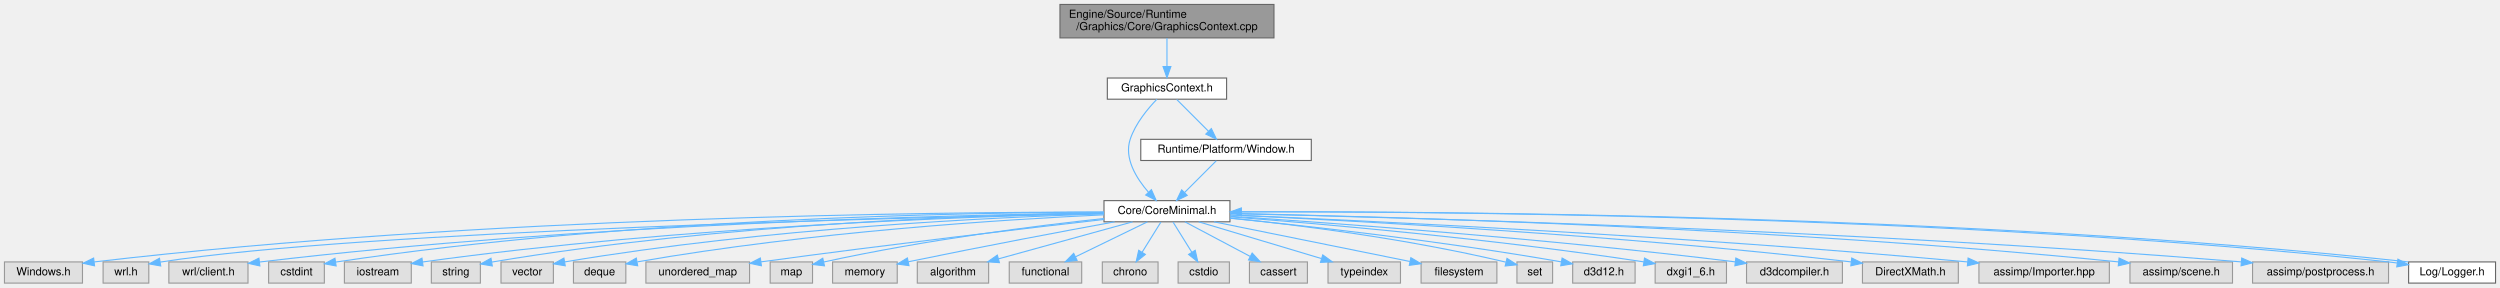
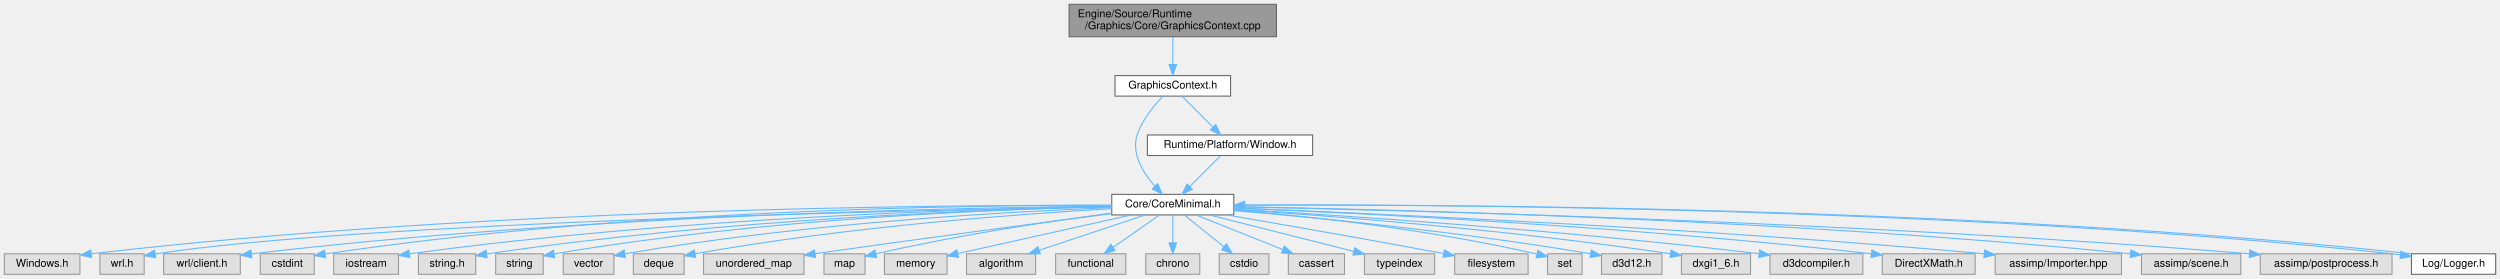
- <svg xmlns="http://www.w3.org/2000/svg" xmlns:xlink="http://www.w3.org/1999/xlink" width="2243pt" height="258pt" viewBox="0.00 0.00 2243.00 258.00">
+ <svg xmlns="http://www.w3.org/2000/svg" xmlns:xlink="http://www.w3.org/1999/xlink" width="2315pt" height="258pt" viewBox="0.00 0.00 2315.00 258.00">
  <g id="graph0" class="graph" transform="scale(1 1) rotate(0) translate(4 254)">
    <g id="Node000001" class="node">
      <g id="a_Node000001">
        <a xlink:title=" ">
-           <polygon fill="#999999" stroke="#666666" points="1139,-250 947,-250 947,-220 1139,-220 1139,-250" />
-           <text text-anchor="start" x="955" y="-238" font-family="Helvetica,sans-Serif" font-size="10.00">Engine/Source/Runtime</text>
-           <text text-anchor="middle" x="1043" y="-227" font-family="Helvetica,sans-Serif" font-size="10.00">/Graphics/Core/GraphicsContext.cpp</text>
+           <polygon fill="#999999" stroke="#666666" points="1178,-250 986,-250 986,-220 1178,-220 1178,-250" />
+           <text text-anchor="start" x="994" y="-238" font-family="Helvetica,sans-Serif" font-size="10.00">Engine/Source/Runtime</text>
+           <text text-anchor="middle" x="1082" y="-227" font-family="Helvetica,sans-Serif" font-size="10.00">/Graphics/Core/GraphicsContext.cpp</text>
        </a>
      </g>
    </g>
    <g id="Node000002" class="node">
      <g id="a_Node000002">
        <a xlink:href="GraphicsContext_8h.html" target="_top" xlink:title="DirectX 12 デヴァイスとスワップチェーンの管理クラス。">
-           <polygon fill="white" stroke="#666666" points="1096.5,-184 989.5,-184 989.5,-165 1096.5,-165 1096.5,-184" />
-           <text text-anchor="middle" x="1043" y="-172" font-family="Helvetica,sans-Serif" font-size="10.00">GraphicsContext.h</text>
+           <polygon fill="white" stroke="#666666" points="1135.5,-184 1028.5,-184 1028.5,-165 1135.5,-165 1135.5,-184" />
+           <text text-anchor="middle" x="1082" y="-172" font-family="Helvetica,sans-Serif" font-size="10.00">GraphicsContext.h</text>
        </a>
      </g>
    </g>
    <g id="edge1_Node000001_Node000002" class="edge">
      <g id="a_edge1_Node000001_Node000002">
        <a xlink:title=" ">
-           <path fill="none" stroke="#63b8ff" d="M1043,-219.84C1043,-212.21 1043,-202.7 1043,-194.45" />
-           <polygon fill="#63b8ff" stroke="#63b8ff" points="1046.5,-194.27 1043,-184.27 1039.5,-194.27 1046.5,-194.27" />
+           <path fill="none" stroke="#63b8ff" d="M1082,-219.84C1082,-212.21 1082,-202.7 1082,-194.45" />
+           <polygon fill="#63b8ff" stroke="#63b8ff" points="1085.5,-194.27 1082,-184.27 1078.5,-194.27 1085.5,-194.27" />
        </a>
      </g>
    </g>
    <g id="Node000003" class="node">
      <g id="a_Node000003">
        <a xlink:href="CoreMinimal_8h.html" target="_top" xlink:title="エンジンの標準インクルードファイル。">
-           <polygon fill="white" stroke="#666666" points="1099.5,-74 986.5,-74 986.5,-55 1099.5,-55 1099.5,-74" />
-           <text text-anchor="middle" x="1043" y="-62" font-family="Helvetica,sans-Serif" font-size="10.00">Core/CoreMinimal.h</text>
+           <polygon fill="white" stroke="#666666" points="1138.5,-74 1025.5,-74 1025.5,-55 1138.5,-55 1138.5,-74" />
+           <text text-anchor="middle" x="1082" y="-62" font-family="Helvetica,sans-Serif" font-size="10.00">Core/CoreMinimal.h</text>
        </a>
      </g>
    </g>
    <g id="edge2_Node000002_Node000003" class="edge">
      <g id="a_edge2_Node000002_Node000003">
        <a xlink:title=" ">
-           <path fill="none" stroke="#63b8ff" d="M1033.98,-164.96C1025.93,-156.66 1014.71,-143.25 1010,-129 1004.37,-111.97 1015.59,-93.95 1026.44,-81.48" />
-           <polygon fill="#63b8ff" stroke="#63b8ff" points="1029.03,-83.83 1033.34,-74.14 1023.94,-79.03 1029.03,-83.83" />
+           <path fill="none" stroke="#63b8ff" d="M1072.98,-164.96C1064.93,-156.66 1053.71,-143.25 1049,-129 1043.37,-111.97 1054.59,-93.95 1065.44,-81.48" />
+           <polygon fill="#63b8ff" stroke="#63b8ff" points="1068.03,-83.83 1072.34,-74.14 1062.94,-79.03 1068.03,-83.83" />
+         </a>
+       </g>
+     </g>
+     <g id="Node000032" class="node">
+       <g id="a_Node000032">
+         <a xlink:href="Window_8h.html" target="_top" xlink:title="Windows OSS ウィンドウのラッパー。">
+           <polygon fill="white" stroke="#666666" points="1211.5,-129 1058.5,-129 1058.5,-110 1211.5,-110 1211.5,-129" />
+           <text text-anchor="middle" x="1135" y="-117" font-family="Helvetica,sans-Serif" font-size="10.00">Runtime/Platform/Window.h</text>
+         </a>
+       </g>
+     </g>
+     <g id="edge32_Node000002_Node000032" class="edge">
+       <g id="a_edge32_Node000002_Node000032">
+         <a xlink:title=" ">
+           <path fill="none" stroke="#63b8ff" d="M1090.75,-164.75C1098.47,-157.03 1109.9,-145.6 1119.22,-136.28" />
+           <polygon fill="#63b8ff" stroke="#63b8ff" points="1121.81,-138.64 1126.41,-129.09 1116.86,-133.69 1121.81,-138.64" />
+         </a>
+       </g>
+     </g>
+     <g id="Node000004" class="node">
+       <g id="a_Node000004">
+         <a xlink:title=" ">
+           <polygon fill="#e0e0e0" stroke="#999999" points="70,-19 0,-19 0,0 70,0 70,-19" />
+           <text text-anchor="middle" x="35" y="-7" font-family="Helvetica,sans-Serif" font-size="10.00">Windows.h</text>
+         </a>
+       </g>
+     </g>
+     <g id="edge3_Node000003_Node000004" class="edge">
+       <g id="a_edge3_Node000003_Node000004">
+         <a xlink:title=" ">
+           <path fill="none" stroke="#63b8ff" d="M1025.49,-63.88C873.86,-64.3 445.37,-61.41 80.44,-18.98" />
+           <polygon fill="#63b8ff" stroke="#63b8ff" points="80.81,-15.51 70.47,-17.82 80,-22.46 80.81,-15.51" />
+         </a>
+       </g>
+     </g>
+     <g id="Node000005" class="node">
+       <g id="a_Node000005">
+         <a xlink:title=" ">
+           <polygon fill="#e0e0e0" stroke="#999999" points="129.5,-19 88.5,-19 88.5,0 129.5,0 129.5,-19" />
+           <text text-anchor="middle" x="109" y="-7" font-family="Helvetica,sans-Serif" font-size="10.00">wrl.h</text>
+         </a>
+       </g>
+     </g>
+     <g id="edge4_Node000003_Node000005" class="edge">
+       <g id="a_edge4_Node000003_Node000005">
+         <a xlink:title=" ">
+           <path fill="none" stroke="#63b8ff" d="M1025.32,-62.6C851.96,-59.55 329.57,-48.29 139.9,-18.87" />
+           <polygon fill="#63b8ff" stroke="#63b8ff" points="140.2,-15.38 129.77,-17.23 139.08,-22.29 140.2,-15.38" />
+         </a>
+       </g>
+     </g>
+     <g id="Node000006" class="node">
+       <g id="a_Node000006">
+         <a xlink:title=" ">
+           <polygon fill="#e0e0e0" stroke="#999999" points="218.5,-19 147.5,-19 147.5,0 218.5,0 218.5,-19" />
+           <text text-anchor="middle" x="183" y="-7" font-family="Helvetica,sans-Serif" font-size="10.00">wrl/client.h</text>
+         </a>
+       </g>
+     </g>
+     <g id="edge5_Node000003_Node000006" class="edge">
+       <g id="a_edge5_Node000003_Node000006">
+         <a xlink:title=" ">
+           <path fill="none" stroke="#63b8ff" d="M1025.32,-63.18C889.48,-61.84 534.6,-55 228.74,-18.9" />
+           <polygon fill="#63b8ff" stroke="#63b8ff" points="229.14,-15.42 218.79,-17.71 228.31,-22.37 229.14,-15.42" />
+         </a>
+       </g>
+     </g>
+     <g id="Node000007" class="node">
+       <g id="a_Node000007">
+         <a xlink:title=" ">
+           <polygon fill="#e0e0e0" stroke="#999999" points="287,-19 237,-19 237,0 287,0 287,-19" />
+           <text text-anchor="middle" x="262" y="-7" font-family="Helvetica,sans-Serif" font-size="10.00">cstdint</text>
+         </a>
+       </g>
+     </g>
+     <g id="edge6_Node000003_Node000007" class="edge">
+       <g id="a_edge6_Node000003_Node000007">
+         <a xlink:title=" ">
+           <path fill="none" stroke="#63b8ff" d="M1025.39,-63.94C897.2,-64.14 574.92,-60.26 297.41,-18.9" />
+           <polygon fill="#63b8ff" stroke="#63b8ff" points="297.55,-15.38 287.14,-17.35 296.51,-22.3 297.55,-15.38" />
+         </a>
+       </g>
+     </g>
+     <g id="Node000008" class="node">
+       <g id="a_Node000008">
+         <a xlink:title=" ">
+           <polygon fill="#e0e0e0" stroke="#999999" points="365,-19 305,-19 305,0 365,0 365,-19" />
+           <text text-anchor="middle" x="335" y="-7" font-family="Helvetica,sans-Serif" font-size="10.00">iostream</text>
+         </a>
+       </g>
+     </g>
+     <g id="edge7_Node000003_Node000008" class="edge">
+       <g id="a_edge7_Node000003_Node000008">
+         <a xlink:title=" ">
+           <path fill="none" stroke="#63b8ff" d="M1025.27,-62.85C906.41,-60.86 622.5,-52.81 375.41,-18.97" />
+           <polygon fill="#63b8ff" stroke="#63b8ff" points="375.54,-15.45 365.15,-17.55 374.58,-22.39 375.54,-15.45" />
+         </a>
+       </g>
+     </g>
+     <g id="Node000009" class="node">
+       <g id="a_Node000009">
+         <a xlink:title=" ">
+           <polygon fill="#e0e0e0" stroke="#999999" points="436.5,-19 383.5,-19 383.5,0 436.5,0 436.5,-19" />
+           <text text-anchor="middle" x="410" y="-7" font-family="Helvetica,sans-Serif" font-size="10.00">string.h</text>
+         </a>
+       </g>
+     </g>
+     <g id="edge8_Node000003_Node000009" class="edge">
+       <g id="a_edge8_Node000003_Node000009">
+         <a xlink:title=" ">
+           <path fill="none" stroke="#63b8ff" d="M1025.08,-62.6C915.1,-60.2 665.72,-51.5 446.72,-18.82" />
+           <polygon fill="#63b8ff" stroke="#63b8ff" points="447.05,-15.33 436.64,-17.3 446.01,-22.25 447.05,-15.33" />
+         </a>
+       </g>
+     </g>
+     <g id="Node000010" class="node">
+       <g id="a_Node000010">
+         <a xlink:title=" ">
+           <polygon fill="#e0e0e0" stroke="#999999" points="499,-19 455,-19 455,0 499,0 499,-19" />
+           <text text-anchor="middle" x="477" y="-7" font-family="Helvetica,sans-Serif" font-size="10.00">string</text>
+         </a>
+       </g>
+     </g>
+     <g id="edge9_Node000003_Node000010" class="edge">
+       <g id="a_edge9_Node000003_Node000010">
+         <a xlink:title=" ">
+           <path fill="none" stroke="#63b8ff" d="M1025.34,-62.67C923.61,-60.4 703.28,-51.98 509.33,-18.89" />
+           <polygon fill="#63b8ff" stroke="#63b8ff" points="509.69,-15.4 499.24,-17.14 508.49,-22.3 509.69,-15.4" />
+         </a>
+       </g>
+     </g>
+     <g id="Node000011" class="node">
+       <g id="a_Node000011">
+         <a xlink:title=" ">
+           <polygon fill="#e0e0e0" stroke="#999999" points="564.5,-19 517.5,-19 517.5,0 564.5,0 564.5,-19" />
+           <text text-anchor="middle" x="541" y="-7" font-family="Helvetica,sans-Serif" font-size="10.00">vector</text>
+         </a>
+       </g>
+     </g>
+     <g id="edge10_Node000003_Node000011" class="edge">
+       <g id="a_edge10_Node000003_Node000011">
+         <a xlink:title=" ">
+           <path fill="none" stroke="#63b8ff" d="M1025.48,-61.74C932.94,-58.16 743.33,-47.92 574.71,-19.02" />
+           <polygon fill="#63b8ff" stroke="#63b8ff" points="575.12,-15.54 564.66,-17.27 573.92,-22.44 575.12,-15.54" />
+         </a>
+       </g>
+     </g>
+     <g id="Node000012" class="node">
+       <g id="a_Node000012">
+         <a xlink:title=" ">
+           <polygon fill="#e0e0e0" stroke="#999999" points="629.5,-19 582.5,-19 582.5,0 629.5,0 629.5,-19" />
+           <text text-anchor="middle" x="606" y="-7" font-family="Helvetica,sans-Serif" font-size="10.00">deque</text>
+         </a>
+       </g>
+     </g>
+     <g id="edge11_Node000003_Node000012" class="edge">
+       <g id="a_edge11_Node000003_Node000012">
+         <a xlink:title=" ">
+           <path fill="none" stroke="#63b8ff" d="M1025.18,-60.72C942.24,-56.01 783.12,-44.57 639.54,-19.02" />
+           <polygon fill="#63b8ff" stroke="#63b8ff" points="640.13,-15.57 629.67,-17.24 638.89,-22.46 640.13,-15.57" />
+         </a>
+       </g>
+     </g>
+     <g id="Node000013" class="node">
+       <g id="a_Node000013">
+         <a xlink:title=" ">
+           <polygon fill="#e0e0e0" stroke="#999999" points="740.5,-19 647.5,-19 647.5,0 740.5,0 740.5,-19" />
+           <text text-anchor="middle" x="694" y="-7" font-family="Helvetica,sans-Serif" font-size="10.00">unordered_map</text>
+         </a>
+       </g>
+     </g>
+     <g id="edge12_Node000003_Node000013" class="edge">
+       <g id="a_edge12_Node000003_Node000013">
+         <a xlink:title=" ">
+           <path fill="none" stroke="#63b8ff" d="M1025.27,-56.2C961.2,-47.89 853.56,-33.72 750.68,-19.08" />
+           <polygon fill="#63b8ff" stroke="#63b8ff" points="751.14,-15.6 740.74,-17.66 750.15,-22.53 751.14,-15.6" />
+         </a>
+       </g>
+     </g>
+     <g id="Node000014" class="node">
+       <g id="a_Node000014">
+         <a xlink:title=" ">
+           <polygon fill="#e0e0e0" stroke="#999999" points="797,-19 759,-19 759,0 797,0 797,-19" />
+           <text text-anchor="middle" x="778" y="-7" font-family="Helvetica,sans-Serif" font-size="10.00">map</text>
+         </a>
+       </g>
+     </g>
+     <g id="edge13_Node000003_Node000014" class="edge">
+       <g id="a_edge13_Node000003_Node000014">
+         <a xlink:title=" ">
+           <path fill="none" stroke="#63b8ff" d="M1025.27,-56.63C971.36,-49.59 887.9,-37.37 807.03,-18.97" />
+           <polygon fill="#63b8ff" stroke="#63b8ff" points="807.72,-15.54 797.19,-16.7 806.14,-22.36 807.72,-15.54" />
+         </a>
+       </g>
+     </g>
+     <g id="Node000015" class="node">
+       <g id="a_Node000015">
+         <a xlink:title=" ">
+           <polygon fill="#e0e0e0" stroke="#999999" points="873,-19 815,-19 815,0 873,0 873,-19" />
+           <text text-anchor="middle" x="844" y="-7" font-family="Helvetica,sans-Serif" font-size="10.00">memory</text>
+         </a>
+       </g>
+     </g>
+     <g id="edge14_Node000003_Node000015" class="edge">
+       <g id="a_edge14_Node000003_Node000015">
+         <a xlink:title=" ">
+           <path fill="none" stroke="#63b8ff" d="M1043.66,-54.98C1005.44,-46.49 944.8,-33 882.97,-19.22" />
+           <polygon fill="#63b8ff" stroke="#63b8ff" points="883.57,-15.76 873.05,-17 882.04,-22.59 883.57,-15.76" />
+         </a>
+       </g>
+     </g>
+     <g id="Node000016" class="node">
+       <g id="a_Node000016">
+         <a xlink:title=" ">
+           <polygon fill="#e0e0e0" stroke="#999999" points="955,-19 891,-19 891,0 955,0 955,-19" />
+           <text text-anchor="middle" x="923" y="-7" font-family="Helvetica,sans-Serif" font-size="10.00">algorithm</text>
+         </a>
+       </g>
+     </g>
+     <g id="edge15_Node000003_Node000016" class="edge">
+       <g id="a_edge15_Node000003_Node000016">
+         <a xlink:title=" ">
+           <path fill="none" stroke="#63b8ff" d="M1056.45,-54.98C1029.88,-46.13 988.06,-32.19 958.33,-22.28" />
+           <polygon fill="#63b8ff" stroke="#63b8ff" points="959.34,-18.92 948.75,-19.08 957.13,-25.56 959.34,-18.92" />
+         </a>
+       </g>
+     </g>
+     <g id="Node000017" class="node">
+       <g id="a_Node000017">
+         <a xlink:title=" ">
+           <polygon fill="#e0e0e0" stroke="#999999" points="1038.5,-19 973.5,-19 973.5,0 1038.5,0 1038.5,-19" />
+           <text text-anchor="middle" x="1006" y="-7" font-family="Helvetica,sans-Serif" font-size="10.00">functional</text>
+         </a>
+       </g>
+     </g>
+     <g id="edge16_Node000003_Node000017" class="edge">
+       <g id="a_edge16_Node000003_Node000017">
+         <a xlink:title=" ">
+           <path fill="none" stroke="#63b8ff" d="M1069.79,-54.98C1058.22,-46.92 1040.62,-34.65 1026.84,-25.03" />
+           <polygon fill="#63b8ff" stroke="#63b8ff" points="1028.64,-22.02 1018.43,-19.17 1024.63,-27.76 1028.64,-22.02" />
+         </a>
+       </g>
+     </g>
+     <g id="Node000018" class="node">
+       <g id="a_Node000018">
+         <a xlink:title=" ">
+           <polygon fill="#e0e0e0" stroke="#999999" points="1107,-19 1057,-19 1057,0 1107,0 1107,-19" />
+           <text text-anchor="middle" x="1082" y="-7" font-family="Helvetica,sans-Serif" font-size="10.00">chrono</text>
+         </a>
+       </g>
+     </g>
+     <g id="edge17_Node000003_Node000018" class="edge">
+       <g id="a_edge17_Node000003_Node000018">
+         <a xlink:title=" ">
+           <path fill="none" stroke="#63b8ff" d="M1082,-54.75C1082,-47.8 1082,-37.85 1082,-29.13" />
+           <polygon fill="#63b8ff" stroke="#63b8ff" points="1085.5,-29.09 1082,-19.09 1078.5,-29.09 1085.5,-29.09" />
+         </a>
+       </g>
+     </g>
+     <g id="Node000019" class="node">
+       <g id="a_Node000019">
+         <a xlink:title=" ">
+           <polygon fill="#e0e0e0" stroke="#999999" points="1171,-19 1125,-19 1125,0 1171,0 1171,-19" />
+           <text text-anchor="middle" x="1148" y="-7" font-family="Helvetica,sans-Serif" font-size="10.00">cstdio</text>
+         </a>
+       </g>
+     </g>
+     <g id="edge18_Node000003_Node000019" class="edge">
+       <g id="a_edge18_Node000003_Node000019">
+         <a xlink:title=" ">
+           <path fill="none" stroke="#63b8ff" d="M1092.6,-54.98C1102.46,-47.07 1117.35,-35.11 1129.22,-25.58" />
+           <polygon fill="#63b8ff" stroke="#63b8ff" points="1131.6,-28.16 1137.2,-19.17 1127.21,-22.7 1131.6,-28.16" />
+         </a>
+       </g>
+     </g>
+     <g id="Node000020" class="node">
+       <g id="a_Node000020">
+         <a xlink:title=" ">
+           <polygon fill="#e0e0e0" stroke="#999999" points="1241,-19 1189,-19 1189,0 1241,0 1241,-19" />
+           <text text-anchor="middle" x="1215" y="-7" font-family="Helvetica,sans-Serif" font-size="10.00">cassert</text>
+         </a>
+       </g>
+     </g>
+     <g id="edge19_Node000003_Node000020" class="edge">
+       <g id="a_edge19_Node000003_Node000020">
+         <a xlink:title=" ">
+           <path fill="none" stroke="#63b8ff" d="M1103.37,-54.98C1125.15,-46.3 1159.16,-32.75 1183.92,-22.88" />
+           <polygon fill="#63b8ff" stroke="#63b8ff" points="1185.25,-26.12 1193.24,-19.17 1182.66,-19.62 1185.25,-26.12" />
+         </a>
+       </g>
+     </g>
+     <g id="Node000021" class="node">
+       <g id="a_Node000021">
+         <a xlink:title=" ">
+           <polygon fill="#e0e0e0" stroke="#999999" points="1324.5,-19 1259.5,-19 1259.5,0 1324.5,0 1324.5,-19" />
+           <text text-anchor="middle" x="1292" y="-7" font-family="Helvetica,sans-Serif" font-size="10.00">typeindex</text>
+         </a>
+       </g>
+     </g>
+     <g id="edge20_Node000003_Node000021" class="edge">
+       <g id="a_edge20_Node000003_Node000021">
+         <a xlink:title=" ">
+           <path fill="none" stroke="#63b8ff" d="M1115.74,-54.98C1152.11,-45.81 1210.08,-31.18 1249.53,-21.22" />
+           <polygon fill="#63b8ff" stroke="#63b8ff" points="1250.54,-24.57 1259.38,-18.73 1248.83,-17.79 1250.54,-24.57" />
+         </a>
+       </g>
+     </g>
+     <g id="Node000022" class="node">
+       <g id="a_Node000022">
+         <a xlink:title=" ">
+           <polygon fill="#e0e0e0" stroke="#999999" points="1411,-19 1343,-19 1343,0 1411,0 1411,-19" />
+           <text text-anchor="middle" x="1377" y="-7" font-family="Helvetica,sans-Serif" font-size="10.00">filesystem</text>
+         </a>
+       </g>
+     </g>
+     <g id="edge21_Node000003_Node000022" class="edge">
+       <g id="a_edge21_Node000003_Node000022">
+         <a xlink:title=" ">
+           <path fill="none" stroke="#63b8ff" d="M1132.26,-54.94C1180.97,-46.56 1257.23,-33.28 1332.6,-19.23" />
+           <polygon fill="#63b8ff" stroke="#63b8ff" points="1333.56,-22.61 1342.74,-17.34 1332.27,-15.73 1333.56,-22.61" />
+         </a>
+       </g>
+     </g>
+     <g id="Node000023" class="node">
+       <g id="a_Node000023">
+         <a xlink:title=" ">
+           <polygon fill="#e0e0e0" stroke="#999999" points="1461,-19 1429,-19 1429,0 1461,0 1461,-19" />
+           <text text-anchor="middle" x="1445" y="-7" font-family="Helvetica,sans-Serif" font-size="10.00">set</text>
+         </a>
+       </g>
+     </g>
+     <g id="edge22_Node000003_Node000023" class="edge">
+       <g id="a_edge22_Node000003_Node000023">
+         <a xlink:title=" ">
+           <path fill="none" stroke="#63b8ff" d="M1138.53,-59.48C1204.03,-54.06 1315.23,-42.52 1418.98,-18.79" />
+           <polygon fill="#63b8ff" stroke="#63b8ff" points="1420.05,-22.14 1429,-16.46 1418.46,-15.32 1420.05,-22.14" />
+         </a>
+       </g>
+     </g>
+     <g id="Node000024" class="node">
+       <g id="a_Node000024">
+         <a xlink:title=" ">
+           <polygon fill="#e0e0e0" stroke="#999999" points="1535,-19 1479,-19 1479,0 1535,0 1535,-19" />
+           <text text-anchor="middle" x="1507" y="-7" font-family="Helvetica,sans-Serif" font-size="10.00">d3d12.h</text>
+         </a>
+       </g>
+     </g>
+     <g id="edge23_Node000003_Node000024" class="edge">
+       <g id="a_edge23_Node000003_Node000024">
+         <a xlink:title=" ">
+           <path fill="none" stroke="#63b8ff" d="M1138.5,-59.01C1212.29,-52.71 1345.62,-39.81 1468.8,-19.03" />
+           <polygon fill="#63b8ff" stroke="#63b8ff" points="1469.52,-22.46 1478.78,-17.32 1468.34,-15.56 1469.52,-22.46" />
+         </a>
+       </g>
+     </g>
+     <g id="Node000025" class="node">
+       <g id="a_Node000025">
+         <a xlink:title=" ">
+           <polygon fill="#e0e0e0" stroke="#999999" points="1617,-19 1553,-19 1553,0 1617,0 1617,-19" />
+           <text text-anchor="middle" x="1585" y="-7" font-family="Helvetica,sans-Serif" font-size="10.00">dxgi1_6.h</text>
+         </a>
+       </g>
+     </g>
+     <g id="edge24_Node000003_Node000025" class="edge">
+       <g id="a_edge24_Node000003_Node000025">
+         <a xlink:title=" ">
+           <path fill="none" stroke="#63b8ff" d="M1138.78,-60.02C1224.31,-54.34 1391.42,-41.54 1542.88,-19.01" />
+           <polygon fill="#63b8ff" stroke="#63b8ff" points="1543.46,-22.46 1552.83,-17.51 1542.42,-15.54 1543.46,-22.46" />
+         </a>
+       </g>
+     </g>
+     <g id="Node000026" class="node">
+       <g id="a_Node000026">
+         <a xlink:title=" ">
+           <polygon fill="#e0e0e0" stroke="#999999" points="1721,-19 1635,-19 1635,0 1721,0 1721,-19" />
+           <text text-anchor="middle" x="1678" y="-7" font-family="Helvetica,sans-Serif" font-size="10.00">d3dcompiler.h</text>
+         </a>
+       </g>
+     </g>
+     <g id="edge25_Node000003_Node000026" class="edge">
+       <g id="a_edge25_Node000003_Node000026">
+         <a xlink:title=" ">
+           <path fill="none" stroke="#63b8ff" d="M1138.54,-60.38C1235.77,-54.68 1441.11,-41.21 1624.79,-19.05" />
+           <polygon fill="#63b8ff" stroke="#63b8ff" points="1625.4,-22.5 1634.91,-17.82 1624.56,-15.55 1625.4,-22.5" />
+         </a>
+       </g>
+     </g>
+     <g id="Node000027" class="node">
+       <g id="a_Node000027">
+         <a xlink:title=" ">
+           <polygon fill="#e0e0e0" stroke="#999999" points="1825,-19 1739,-19 1739,0 1825,0 1825,-19" />
+           <text text-anchor="middle" x="1782" y="-7" font-family="Helvetica,sans-Serif" font-size="10.00">DirectXMath.h</text>
+         </a>
+       </g>
+     </g>
+     <g id="edge26_Node000003_Node000027" class="edge">
+       <g id="a_edge26_Node000003_Node000027">
+         <a xlink:title=" ">
+           <path fill="none" stroke="#63b8ff" d="M1138.5,-61.4C1249.61,-56.88 1504.52,-44.6 1728.93,-19.01" />
+           <polygon fill="#63b8ff" stroke="#63b8ff" points="1729.38,-22.48 1738.91,-17.86 1728.58,-15.53 1729.38,-22.48" />
+         </a>
+       </g>
+     </g>
+     <g id="Node000028" class="node">
+       <g id="a_Node000028">
+         <a xlink:title=" ">
+           <polygon fill="#e0e0e0" stroke="#999999" points="1960.5,-19 1843.5,-19 1843.5,0 1960.5,0 1960.5,-19" />
+           <text text-anchor="middle" x="1902" y="-7" font-family="Helvetica,sans-Serif" font-size="10.00">assimp/Importer.hpp</text>
+         </a>
+       </g>
+     </g>
+     <g id="edge27_Node000003_Node000028" class="edge">
+       <g id="a_edge27_Node000003_Node000028">
+         <a xlink:title=" ">
+           <path fill="none" stroke="#63b8ff" d="M1138.7,-61.41C1262.59,-56.57 1566.98,-43.19 1833.17,-19.01" />
+           <polygon fill="#63b8ff" stroke="#63b8ff" points="1833.78,-22.47 1843.42,-18.07 1833.14,-15.49 1833.78,-22.47" />
+         </a>
+       </g>
+     </g>
+     <g id="Node000029" class="node">
+       <g id="a_Node000029">
+         <a xlink:title=" ">
+           <polygon fill="#e0e0e0" stroke="#999999" points="2071,-19 1979,-19 1979,0 2071,0 2071,-19" />
+           <text text-anchor="middle" x="2025" y="-7" font-family="Helvetica,sans-Serif" font-size="10.00">assimp/scene.h</text>
+         </a>
+       </g>
+     </g>
+     <g id="edge28_Node000003_Node000029" class="edge">
+       <g id="a_edge28_Node000003_Node000029">
+         <a xlink:title=" ">
+           <path fill="none" stroke="#63b8ff" d="M1138.51,-62.69C1277.8,-60.26 1648.84,-51.15 1968.44,-19.04" />
+           <polygon fill="#63b8ff" stroke="#63b8ff" points="1969.24,-22.48 1978.83,-17.99 1968.53,-15.52 1969.24,-22.48" />
+         </a>
+       </g>
+     </g>
+     <g id="Node000030" class="node">
+       <g id="a_Node000030">
+         <a xlink:title=" ">
+           <polygon fill="#e0e0e0" stroke="#999999" points="2211,-19 2089,-19 2089,0 2211,0 2211,-19" />
+           <text text-anchor="middle" x="2150" y="-7" font-family="Helvetica,sans-Serif" font-size="10.00">assimp/postprocess.h</text>
+         </a>
+       </g>
+     </g>
+     <g id="edge29_Node000003_Node000030" class="edge">
+       <g id="a_edge29_Node000003_Node000030">
+         <a xlink:title=" ">
+           <path fill="none" stroke="#63b8ff" d="M1138.64,-62.49C1289.63,-59.46 1714.45,-48.84 2078.73,-19.03" />
+           <polygon fill="#63b8ff" stroke="#63b8ff" points="2079.27,-22.5 2088.94,-18.19 2078.69,-15.53 2079.27,-22.5" />
        </a>
      </g>
    </g>
    <g id="Node000031" class="node">
      <g id="a_Node000031">
-         <a xlink:href="Window_8h.html" target="_top" xlink:title="Windows OSS ウィンドウのラッパー。">
-           <polygon fill="white" stroke="#666666" points="1172.5,-129 1019.5,-129 1019.5,-110 1172.5,-110 1172.5,-129" />
-           <text text-anchor="middle" x="1096" y="-117" font-family="Helvetica,sans-Serif" font-size="10.00">Runtime/Platform/Window.h</text>
-         </a>
-       </g>
-     </g>
-     <g id="edge31_Node000002_Node000031" class="edge">
-       <g id="a_edge31_Node000002_Node000031">
-         <a xlink:title=" ">
-           <path fill="none" stroke="#63b8ff" d="M1051.75,-164.75C1059.47,-157.03 1070.9,-145.6 1080.22,-136.28" />
-           <polygon fill="#63b8ff" stroke="#63b8ff" points="1082.81,-138.64 1087.41,-129.09 1077.86,-133.69 1082.81,-138.64" />
-         </a>
-       </g>
-     </g>
-     <g id="Node000004" class="node">
-       <g id="a_Node000004">
-         <a xlink:title=" ">
-           <polygon fill="#e0e0e0" stroke="#999999" points="70,-19 0,-19 0,0 70,0 70,-19" />
-           <text text-anchor="middle" x="35" y="-7" font-family="Helvetica,sans-Serif" font-size="10.00">Windows.h</text>
-         </a>
-       </g>
-     </g>
-     <g id="edge3_Node000003_Node000004" class="edge">
-       <g id="a_edge3_Node000003_Node000004">
-         <a xlink:title=" ">
-           <path fill="none" stroke="#63b8ff" d="M986.26,-63.74C838.5,-63.75 429.6,-59.87 80.52,-19" />
-           <polygon fill="#63b8ff" stroke="#63b8ff" points="80.81,-15.51 70.47,-17.81 79.99,-22.46 80.81,-15.51" />
-         </a>
-       </g>
-     </g>
-     <g id="Node000005" class="node">
-       <g id="a_Node000005">
-         <a xlink:title=" ">
-           <polygon fill="#e0e0e0" stroke="#999999" points="129.5,-19 88.5,-19 88.5,0 129.5,0 129.5,-19" />
-           <text text-anchor="middle" x="109" y="-7" font-family="Helvetica,sans-Serif" font-size="10.00">wrl.h</text>
-         </a>
-       </g>
-     </g>
-     <g id="edge4_Node000003_Node000005" class="edge">
-       <g id="a_edge4_Node000003_Node000005">
-         <a xlink:title=" ">
-           <path fill="none" stroke="#63b8ff" d="M986.25,-62.46C817.74,-59.1 321.22,-47.18 139.72,-18.85" />
-           <polygon fill="#63b8ff" stroke="#63b8ff" points="140.2,-15.38 129.77,-17.23 139.08,-22.29 140.2,-15.38" />
-         </a>
-       </g>
-     </g>
-     <g id="Node000006" class="node">
-       <g id="a_Node000006">
-         <a xlink:title=" ">
-           <polygon fill="#e0e0e0" stroke="#999999" points="218.5,-19 147.5,-19 147.5,0 218.5,0 218.5,-19" />
-           <text text-anchor="middle" x="183" y="-7" font-family="Helvetica,sans-Serif" font-size="10.00">wrl/client.h</text>
-         </a>
-       </g>
-     </g>
-     <g id="edge5_Node000003_Node000006" class="edge">
-       <g id="a_edge5_Node000003_Node000006">
-         <a xlink:title=" ">
-           <path fill="none" stroke="#63b8ff" d="M986.46,-62.98C855.17,-61.22 519.45,-53.54 229.1,-18.94" />
-           <polygon fill="#63b8ff" stroke="#63b8ff" points="229.14,-15.42 218.79,-17.7 228.3,-22.37 229.14,-15.42" />
-         </a>
-       </g>
-     </g>
-     <g id="Node000007" class="node">
-       <g id="a_Node000007">
-         <a xlink:title=" ">
-           <polygon fill="#e0e0e0" stroke="#999999" points="287,-19 237,-19 237,0 287,0 287,-19" />
-           <text text-anchor="middle" x="262" y="-7" font-family="Helvetica,sans-Serif" font-size="10.00">cstdint</text>
-         </a>
-       </g>
-     </g>
-     <g id="edge6_Node000003_Node000007" class="edge">
-       <g id="a_edge6_Node000003_Node000007">
-         <a xlink:title=" ">
-           <path fill="none" stroke="#63b8ff" d="M986.4,-63.7C862.77,-63.35 559.38,-58.34 297.24,-18.88" />
-           <polygon fill="#63b8ff" stroke="#63b8ff" points="297.56,-15.39 287.15,-17.34 296.5,-22.31 297.56,-15.39" />
-         </a>
-       </g>
-     </g>
-     <g id="Node000008" class="node">
-       <g id="a_Node000008">
-         <a xlink:title=" ">
-           <polygon fill="#e0e0e0" stroke="#999999" points="365,-19 305,-19 305,0 365,0 365,-19" />
-           <text text-anchor="middle" x="335" y="-7" font-family="Helvetica,sans-Serif" font-size="10.00">iostream</text>
-         </a>
-       </g>
-     </g>
-     <g id="edge7_Node000003_Node000008" class="edge">
-       <g id="a_edge7_Node000003_Node000008">
-         <a xlink:title=" ">
-           <path fill="none" stroke="#63b8ff" d="M986.32,-62.56C872.3,-60.05 606.98,-51.13 375.12,-18.94" />
-           <polygon fill="#63b8ff" stroke="#63b8ff" points="375.54,-15.46 365.15,-17.53 374.57,-22.39 375.54,-15.46" />
-         </a>
-       </g>
-     </g>
-     <g id="Node000009" class="node">
-       <g id="a_Node000009">
-         <a xlink:title=" ">
-           <polygon fill="#e0e0e0" stroke="#999999" points="427,-19 383,-19 383,0 427,0 427,-19" />
-           <text text-anchor="middle" x="405" y="-7" font-family="Helvetica,sans-Serif" font-size="10.00">string</text>
-         </a>
-       </g>
-     </g>
-     <g id="edge8_Node000003_Node000009" class="edge">
-       <g id="a_edge8_Node000003_Node000009">
-         <a xlink:title=" ">
-           <path fill="none" stroke="#63b8ff" d="M986.49,-63.01C880.4,-61.3 644.23,-53.74 437.37,-18.89" />
-           <polygon fill="#63b8ff" stroke="#63b8ff" points="437.68,-15.39 427.23,-17.15 436.5,-22.29 437.68,-15.39" />
-         </a>
-       </g>
-     </g>
-     <g id="Node000010" class="node">
-       <g id="a_Node000010">
-         <a xlink:title=" ">
-           <polygon fill="#e0e0e0" stroke="#999999" points="492.5,-19 445.5,-19 445.5,0 492.5,0 492.5,-19" />
-           <text text-anchor="middle" x="469" y="-7" font-family="Helvetica,sans-Serif" font-size="10.00">vector</text>
-         </a>
-       </g>
-     </g>
-     <g id="edge9_Node000003_Node000010" class="edge">
-       <g id="a_edge9_Node000003_Node000010">
-         <a xlink:title=" ">
-           <path fill="none" stroke="#63b8ff" d="M986.41,-62.16C889.14,-59.13 683.97,-49.6 502.65,-19" />
-           <polygon fill="#63b8ff" stroke="#63b8ff" points="503.11,-15.53 492.66,-17.29 501.93,-22.43 503.11,-15.53" />
-         </a>
-       </g>
-     </g>
-     <g id="Node000011" class="node">
-       <g id="a_Node000011">
-         <a xlink:title=" ">
-           <polygon fill="#e0e0e0" stroke="#999999" points="557.5,-19 510.5,-19 510.5,0 557.5,0 557.5,-19" />
-           <text text-anchor="middle" x="534" y="-7" font-family="Helvetica,sans-Serif" font-size="10.00">deque</text>
-         </a>
-       </g>
-     </g>
-     <g id="edge10_Node000003_Node000011" class="edge">
-       <g id="a_edge10_Node000003_Node000011">
-         <a xlink:title=" ">
-           <path fill="none" stroke="#63b8ff" d="M986.42,-61.27C898.6,-57.15 724.16,-46.29 567.93,-19.07" />
-           <polygon fill="#63b8ff" stroke="#63b8ff" points="568.12,-15.55 557.67,-17.26 566.9,-22.45 568.12,-15.55" />
-         </a>
-       </g>
-     </g>
-     <g id="Node000012" class="node">
-       <g id="a_Node000012">
-         <a xlink:title=" ">
-           <polygon fill="#e0e0e0" stroke="#999999" points="668.5,-19 575.5,-19 575.5,0 668.5,0 668.5,-19" />
-           <text text-anchor="middle" x="622" y="-7" font-family="Helvetica,sans-Serif" font-size="10.00">unordered_map</text>
-         </a>
-       </g>
-     </g>
-     <g id="edge11_Node000003_Node000012" class="edge">
-       <g id="a_edge11_Node000003_Node000012">
-         <a xlink:title=" ">
-           <path fill="none" stroke="#63b8ff" d="M986.35,-57.11C916.56,-49.13 794.13,-34.75 678.8,-19.07" />
-           <polygon fill="#63b8ff" stroke="#63b8ff" points="679.12,-15.58 668.74,-17.7 678.17,-22.52 679.12,-15.58" />
-         </a>
-       </g>
-     </g>
-     <g id="Node000013" class="node">
-       <g id="a_Node000013">
-         <a xlink:title=" ">
-           <polygon fill="#e0e0e0" stroke="#999999" points="725,-19 687,-19 687,0 725,0 725,-19" />
-           <text text-anchor="middle" x="706" y="-7" font-family="Helvetica,sans-Serif" font-size="10.00">map</text>
-         </a>
-       </g>
-     </g>
-     <g id="edge12_Node000003_Node000013" class="edge">
-       <g id="a_edge12_Node000003_Node000013">
-         <a xlink:title=" ">
-           <path fill="none" stroke="#63b8ff" d="M986.43,-57.96C926.24,-51.48 828.15,-39.26 735.04,-18.93" />
-           <polygon fill="#63b8ff" stroke="#63b8ff" points="735.7,-15.49 725.18,-16.74 734.18,-22.32 735.7,-15.49" />
-         </a>
-       </g>
-     </g>
-     <g id="Node000014" class="node">
-       <g id="a_Node000014">
-         <a xlink:title=" ">
-           <polygon fill="#e0e0e0" stroke="#999999" points="801,-19 743,-19 743,0 801,0 801,-19" />
-           <text text-anchor="middle" x="772" y="-7" font-family="Helvetica,sans-Serif" font-size="10.00">memory</text>
-         </a>
-       </g>
-     </g>
-     <g id="edge13_Node000003_Node000014" class="edge">
-       <g id="a_edge13_Node000003_Node000014">
-         <a xlink:title=" ">
-           <path fill="none" stroke="#63b8ff" d="M996.05,-54.98C951.05,-46.71 880.97,-33.58 810.91,-19.14" />
-           <polygon fill="#63b8ff" stroke="#63b8ff" points="811.53,-15.69 801.03,-17.09 810.11,-22.55 811.53,-15.69" />
-         </a>
-       </g>
-     </g>
-     <g id="Node000015" class="node">
-       <g id="a_Node000015">
-         <a xlink:title=" ">
-           <polygon fill="#e0e0e0" stroke="#999999" points="883,-19 819,-19 819,0 883,0 883,-19" />
-           <text text-anchor="middle" x="851" y="-7" font-family="Helvetica,sans-Serif" font-size="10.00">algorithm</text>
-         </a>
-       </g>
-     </g>
-     <g id="edge14_Node000003_Node000015" class="edge">
-       <g id="a_edge14_Node000003_Node000015">
-         <a xlink:title=" ">
-           <path fill="none" stroke="#63b8ff" d="M1012.15,-54.98C979.5,-45.97 927.8,-31.7 891.8,-21.76" />
-           <polygon fill="#63b8ff" stroke="#63b8ff" points="892.66,-18.37 882.09,-19.08 890.8,-25.12 892.66,-18.37" />
-         </a>
-       </g>
-     </g>
-     <g id="Node000016" class="node">
-       <g id="a_Node000016">
-         <a xlink:title=" ">
-           <polygon fill="#e0e0e0" stroke="#999999" points="966.5,-19 901.5,-19 901.5,0 966.5,0 966.5,-19" />
-           <text text-anchor="middle" x="934" y="-7" font-family="Helvetica,sans-Serif" font-size="10.00">functional</text>
-         </a>
-       </g>
-     </g>
-     <g id="edge15_Node000003_Node000016" class="edge">
-       <g id="a_edge15_Node000003_Node000016">
-         <a xlink:title=" ">
-           <path fill="none" stroke="#63b8ff" d="M1025.49,-54.98C1008.03,-46.5 980.99,-33.35 960.83,-23.54" />
-           <polygon fill="#63b8ff" stroke="#63b8ff" points="962.36,-20.4 951.83,-19.17 959.29,-26.69 962.36,-20.4" />
-         </a>
-       </g>
-     </g>
-     <g id="Node000017" class="node">
-       <g id="a_Node000017">
-         <a xlink:title=" ">
-           <polygon fill="#e0e0e0" stroke="#999999" points="1035,-19 985,-19 985,0 1035,0 1035,-19" />
-           <text text-anchor="middle" x="1010" y="-7" font-family="Helvetica,sans-Serif" font-size="10.00">chrono</text>
-         </a>
-       </g>
-     </g>
-     <g id="edge16_Node000003_Node000017" class="edge">
-       <g id="a_edge16_Node000003_Node000017">
-         <a xlink:title=" ">
-           <path fill="none" stroke="#63b8ff" d="M1037.55,-54.75C1032.99,-47.42 1026.33,-36.73 1020.71,-27.7" />
-           <polygon fill="#63b8ff" stroke="#63b8ff" points="1023.6,-25.73 1015.35,-19.09 1017.66,-29.43 1023.6,-25.73" />
-         </a>
-       </g>
-     </g>
-     <g id="Node000018" class="node">
-       <g id="a_Node000018">
-         <a xlink:title=" ">
-           <polygon fill="#e0e0e0" stroke="#999999" points="1099,-19 1053,-19 1053,0 1099,0 1099,-19" />
-           <text text-anchor="middle" x="1076" y="-7" font-family="Helvetica,sans-Serif" font-size="10.00">cstdio</text>
-         </a>
-       </g>
-     </g>
-     <g id="edge17_Node000003_Node000018" class="edge">
-       <g id="a_edge17_Node000003_Node000018">
-         <a xlink:title=" ">
-           <path fill="none" stroke="#63b8ff" d="M1048.45,-54.75C1053.01,-47.42 1059.67,-36.73 1065.29,-27.7" />
-           <polygon fill="#63b8ff" stroke="#63b8ff" points="1068.34,-29.43 1070.65,-19.09 1062.4,-25.73 1068.34,-29.43" />
-         </a>
-       </g>
-     </g>
-     <g id="Node000019" class="node">
-       <g id="a_Node000019">
-         <a xlink:title=" ">
-           <polygon fill="#e0e0e0" stroke="#999999" points="1169,-19 1117,-19 1117,0 1169,0 1169,-19" />
-           <text text-anchor="middle" x="1143" y="-7" font-family="Helvetica,sans-Serif" font-size="10.00">cassert</text>
-         </a>
-       </g>
-     </g>
-     <g id="edge18_Node000003_Node000019" class="edge">
-       <g id="a_edge18_Node000003_Node000019">
-         <a xlink:title=" ">
-           <path fill="none" stroke="#63b8ff" d="M1059.07,-54.98C1074.86,-46.61 1099.22,-33.7 1117.63,-23.95" />
-           <polygon fill="#63b8ff" stroke="#63b8ff" points="1119.44,-26.95 1126.64,-19.17 1116.17,-20.76 1119.44,-26.95" />
-         </a>
-       </g>
-     </g>
-     <g id="Node000020" class="node">
-       <g id="a_Node000020">
-         <a xlink:title=" ">
-           <polygon fill="#e0e0e0" stroke="#999999" points="1252.5,-19 1187.5,-19 1187.5,0 1252.5,0 1252.5,-19" />
-           <text text-anchor="middle" x="1220" y="-7" font-family="Helvetica,sans-Serif" font-size="10.00">typeindex</text>
-         </a>
-       </g>
-     </g>
-     <g id="edge19_Node000003_Node000020" class="edge">
-       <g id="a_edge19_Node000003_Node000020">
-         <a xlink:title=" ">
-           <path fill="none" stroke="#63b8ff" d="M1071.44,-54.98C1101.28,-46.05 1148.38,-31.94 1181.53,-22.02" />
-           <polygon fill="#63b8ff" stroke="#63b8ff" points="1182.76,-25.3 1191.34,-19.08 1180.76,-18.6 1182.76,-25.3" />
-         </a>
-       </g>
-     </g>
-     <g id="Node000021" class="node">
-       <g id="a_Node000021">
-         <a xlink:title=" ">
-           <polygon fill="#e0e0e0" stroke="#999999" points="1339,-19 1271,-19 1271,0 1339,0 1339,-19" />
-           <text text-anchor="middle" x="1305" y="-7" font-family="Helvetica,sans-Serif" font-size="10.00">filesystem</text>
-         </a>
-       </g>
-     </g>
-     <g id="edge20_Node000003_Node000021" class="edge">
-       <g id="a_edge20_Node000003_Node000021">
-         <a xlink:title=" ">
-           <path fill="none" stroke="#63b8ff" d="M1085.09,-54.98C1133.31,-45.23 1211.94,-29.33 1260.95,-19.41" />
-           <polygon fill="#63b8ff" stroke="#63b8ff" points="1261.83,-22.8 1270.94,-17.39 1260.44,-15.94 1261.83,-22.8" />
-         </a>
-       </g>
-     </g>
-     <g id="Node000022" class="node">
-       <g id="a_Node000022">
-         <a xlink:title=" ">
-           <polygon fill="#e0e0e0" stroke="#999999" points="1389,-19 1357,-19 1357,0 1389,0 1389,-19" />
-           <text text-anchor="middle" x="1373" y="-7" font-family="Helvetica,sans-Serif" font-size="10.00">set</text>
-         </a>
-       </g>
-     </g>
-     <g id="edge21_Node000003_Node000022" class="edge">
-       <g id="a_edge21_Node000003_Node000022">
-         <a xlink:title=" ">
-           <path fill="none" stroke="#63b8ff" d="M1099.52,-58.38C1159.03,-52.29 1255.47,-40.45 1347.01,-18.83" />
-           <polygon fill="#63b8ff" stroke="#63b8ff" points="1348.09,-22.17 1356.99,-16.43 1346.45,-15.36 1348.09,-22.17" />
-         </a>
-       </g>
-     </g>
-     <g id="Node000023" class="node">
-       <g id="a_Node000023">
-         <a xlink:title=" ">
-           <polygon fill="#e0e0e0" stroke="#999999" points="1463,-19 1407,-19 1407,0 1463,0 1463,-19" />
-           <text text-anchor="middle" x="1435" y="-7" font-family="Helvetica,sans-Serif" font-size="10.00">d3d12.h</text>
-         </a>
-       </g>
-     </g>
-     <g id="edge22_Node000003_Node000023" class="edge">
-       <g id="a_edge22_Node000003_Node000023">
-         <a xlink:title=" ">
-           <path fill="none" stroke="#63b8ff" d="M1099.52,-58.2C1167.73,-51.4 1286.07,-38.34 1396.78,-19.06" />
-           <polygon fill="#63b8ff" stroke="#63b8ff" points="1397.54,-22.48 1406.78,-17.29 1396.32,-15.58 1397.54,-22.48" />
-         </a>
-       </g>
-     </g>
-     <g id="Node000024" class="node">
-       <g id="a_Node000024">
-         <a xlink:title=" ">
-           <polygon fill="#e0e0e0" stroke="#999999" points="1545,-19 1481,-19 1481,0 1545,0 1545,-19" />
-           <text text-anchor="middle" x="1513" y="-7" font-family="Helvetica,sans-Serif" font-size="10.00">dxgi1_6.h</text>
-         </a>
-       </g>
-     </g>
-     <g id="edge23_Node000003_Node000024" class="edge">
-       <g id="a_edge23_Node000003_Node000024">
-         <a xlink:title=" ">
-           <path fill="none" stroke="#63b8ff" d="M1099.79,-59.45C1180.21,-53.3 1332.04,-40.21 1470.86,-19.03" />
-           <polygon fill="#63b8ff" stroke="#63b8ff" points="1471.48,-22.47 1480.83,-17.49 1470.41,-15.56 1471.48,-22.47" />
-         </a>
-       </g>
-     </g>
-     <g id="Node000025" class="node">
-       <g id="a_Node000025">
-         <a xlink:title=" ">
-           <polygon fill="#e0e0e0" stroke="#999999" points="1649,-19 1563,-19 1563,0 1649,0 1649,-19" />
-           <text text-anchor="middle" x="1606" y="-7" font-family="Helvetica,sans-Serif" font-size="10.00">d3dcompiler.h</text>
-         </a>
-       </g>
-     </g>
-     <g id="edge24_Node000003_Node000025" class="edge">
-       <g id="a_edge24_Node000003_Node000025">
-         <a xlink:title=" ">
-           <path fill="none" stroke="#63b8ff" d="M1099.86,-59.95C1192.52,-53.86 1382.06,-40.11 1552.73,-19.07" />
-           <polygon fill="#63b8ff" stroke="#63b8ff" points="1553.41,-22.51 1562.91,-17.8 1552.55,-15.56 1553.41,-22.51" />
-         </a>
-       </g>
-     </g>
-     <g id="Node000026" class="node">
-       <g id="a_Node000026">
-         <a xlink:title=" ">
-           <polygon fill="#e0e0e0" stroke="#999999" points="1753,-19 1667,-19 1667,0 1753,0 1753,-19" />
-           <text text-anchor="middle" x="1710" y="-7" font-family="Helvetica,sans-Serif" font-size="10.00">DirectXMath.h</text>
-         </a>
-       </g>
-     </g>
-     <g id="edge25_Node000003_Node000026" class="edge">
-       <g id="a_edge25_Node000003_Node000026">
-         <a xlink:title=" ">
-           <path fill="none" stroke="#63b8ff" d="M1099.55,-61.11C1206.4,-56.22 1445.45,-43.52 1656.87,-19.02" />
-           <polygon fill="#63b8ff" stroke="#63b8ff" points="1657.39,-22.49 1666.91,-17.85 1656.57,-15.53 1657.39,-22.49" />
-         </a>
-       </g>
-     </g>
-     <g id="Node000027" class="node">
-       <g id="a_Node000027">
-         <a xlink:title=" ">
-           <polygon fill="#e0e0e0" stroke="#999999" points="1888.5,-19 1771.5,-19 1771.5,0 1888.5,0 1888.5,-19" />
-           <text text-anchor="middle" x="1830" y="-7" font-family="Helvetica,sans-Serif" font-size="10.00">assimp/Importer.hpp</text>
-         </a>
-       </g>
-     </g>
-     <g id="edge26_Node000003_Node000027" class="edge">
-       <g id="a_edge26_Node000003_Node000027">
-         <a xlink:title=" ">
-           <path fill="none" stroke="#63b8ff" d="M1099.95,-61.19C1220.06,-56.05 1508.33,-42.33 1761.3,-19" />
-           <polygon fill="#63b8ff" stroke="#63b8ff" points="1761.79,-22.47 1771.42,-18.06 1761.14,-15.5 1761.79,-22.47" />
-         </a>
-       </g>
-     </g>
-     <g id="Node000028" class="node">
-       <g id="a_Node000028">
-         <a xlink:title=" ">
-           <polygon fill="#e0e0e0" stroke="#999999" points="1999,-19 1907,-19 1907,0 1999,0 1999,-19" />
-           <text text-anchor="middle" x="1953" y="-7" font-family="Helvetica,sans-Serif" font-size="10.00">assimp/scene.h</text>
-         </a>
-       </g>
-     </g>
-     <g id="edge27_Node000003_Node000028" class="edge">
-       <g id="a_edge27_Node000003_Node000028">
-         <a xlink:title=" ">
-           <path fill="none" stroke="#63b8ff" d="M1099.68,-62.53C1235.51,-59.79 1590.49,-50.1 1896.87,-19" />
-           <polygon fill="#63b8ff" stroke="#63b8ff" points="1897.24,-22.48 1906.83,-17.98 1896.53,-15.52 1897.24,-22.48" />
-         </a>
-       </g>
-     </g>
-     <g id="Node000029" class="node">
-       <g id="a_Node000029">
-         <a xlink:title=" ">
-           <polygon fill="#e0e0e0" stroke="#999999" points="2139,-19 2017,-19 2017,0 2139,0 2139,-19" />
-           <text text-anchor="middle" x="2078" y="-7" font-family="Helvetica,sans-Serif" font-size="10.00">assimp/postprocess.h</text>
-         </a>
-       </g>
-     </g>
-     <g id="edge28_Node000003_Node000029" class="edge">
-       <g id="a_edge28_Node000003_Node000029">
-         <a xlink:title=" ">
-           <path fill="none" stroke="#63b8ff" d="M1099.66,-62.37C1247.24,-59.1 1655.83,-48.01 2006.84,-19.03" />
-           <polygon fill="#63b8ff" stroke="#63b8ff" points="2007.27,-22.5 2016.94,-18.19 2006.69,-15.53 2007.27,-22.5" />
-         </a>
-       </g>
-     </g>
-     <g id="Node000030" class="node">
-       <g id="a_Node000030">
        <a xlink:href="Logger_8h.html" target="_top" xlink:title="デバッグログ出力システム">
-           <polygon fill="white" stroke="#666666" points="2235,-19 2157,-19 2157,0 2235,0 2235,-19" />
-           <text text-anchor="middle" x="2196" y="-7" font-family="Helvetica,sans-Serif" font-size="10.00">Log/Logger.h</text>
-         </a>
-       </g>
-     </g>
-     <g id="edge29_Node000003_Node000030" class="edge">
-       <g id="a_edge29_Node000003_Node000030">
-         <a xlink:title=" ">
-           <path fill="none" stroke="#63b8ff" d="M1099.51,-63.93C1261.8,-64.48 1742.44,-61.9 2139,-19 2141.5,-18.73 2144.07,-18.41 2146.67,-18.05" />
-           <polygon fill="#63b8ff" stroke="#63b8ff" points="2147.42,-21.47 2156.79,-16.52 2146.38,-14.55 2147.42,-21.47" />
-         </a>
-       </g>
-     </g>
-     <g id="edge30_Node000030_Node000003" class="edge">
-       <g id="a_edge30_Node000030_Node000003">
-         <a xlink:title=" ">
-           <path fill="none" stroke="#63b8ff" d="M2156.7,-19.03C1761.83,-61.72 1283.69,-64.46 1110.02,-63.93" />
-           <polygon fill="#63b8ff" stroke="#63b8ff" points="1109.77,-60.43 1099.76,-63.9 1109.75,-67.43 1109.77,-60.43" />
-         </a>
-       </g>
-     </g>
-     <g id="edge32_Node000031_Node000003" class="edge">
-       <g id="a_edge32_Node000031_Node000003">
-         <a xlink:title=" ">
-           <path fill="none" stroke="#63b8ff" d="M1087.25,-109.75C1079.53,-102.03 1068.1,-90.6 1058.78,-81.28" />
-           <polygon fill="#63b8ff" stroke="#63b8ff" points="1061.14,-78.69 1051.59,-74.09 1056.19,-83.64 1061.14,-78.69" />
+           <polygon fill="white" stroke="#666666" points="2307,-19 2229,-19 2229,0 2307,0 2307,-19" />
+           <text text-anchor="middle" x="2268" y="-7" font-family="Helvetica,sans-Serif" font-size="10.00">Log/Logger.h</text>
+         </a>
+       </g>
+     </g>
+     <g id="edge30_Node000003_Node000031" class="edge">
+       <g id="a_edge30_Node000003_Node000031">
+         <a xlink:title=" ">
+           <path fill="none" stroke="#63b8ff" d="M1138.53,-64.03C1304.02,-64.88 1801.12,-63.1 2211,-19 2213.5,-18.73 2216.07,-18.41 2218.67,-18.05" />
+           <polygon fill="#63b8ff" stroke="#63b8ff" points="2219.42,-21.48 2228.79,-16.52 2218.38,-14.56 2219.42,-21.48" />
+         </a>
+       </g>
+     </g>
+     <g id="edge31_Node000031_Node000003" class="edge">
+       <g id="a_edge31_Node000031_Node000003">
+         <a xlink:title=" ">
+           <path fill="none" stroke="#63b8ff" d="M2228.69,-19.03C1820.37,-62.94 1325.61,-64.87 1148.74,-64.04" />
+           <polygon fill="#63b8ff" stroke="#63b8ff" points="1148.56,-60.54 1138.55,-63.98 1148.53,-67.54 1148.56,-60.54" />
+         </a>
+       </g>
+     </g>
+     <g id="edge33_Node000032_Node000003" class="edge">
+       <g id="a_edge33_Node000032_Node000003">
+         <a xlink:title=" ">
+           <path fill="none" stroke="#63b8ff" d="M1126.25,-109.75C1118.53,-102.03 1107.1,-90.6 1097.78,-81.28" />
+           <polygon fill="#63b8ff" stroke="#63b8ff" points="1100.14,-78.69 1090.59,-74.09 1095.19,-83.64 1100.14,-78.69" />
        </a>
      </g>
    </g>
  </g>
</svg>
